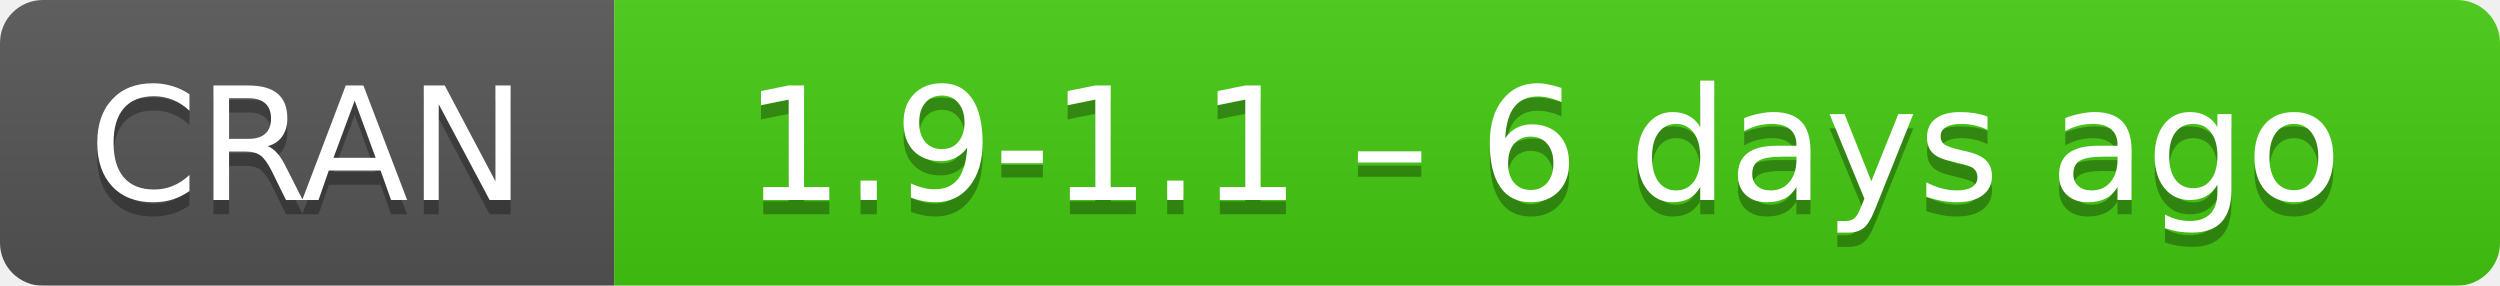
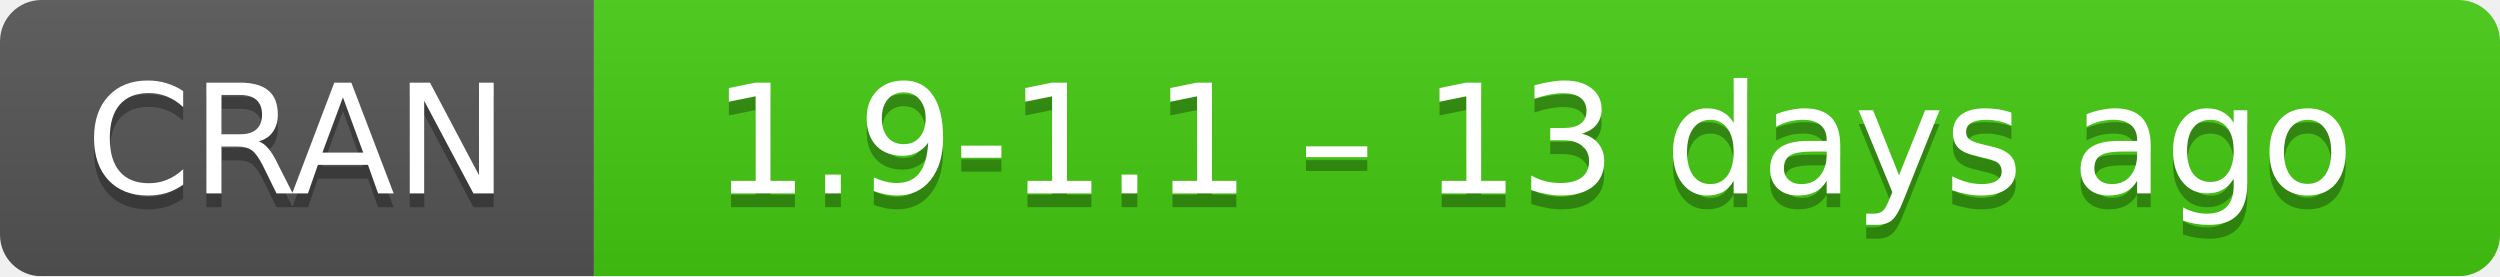
- <svg xmlns="http://www.w3.org/2000/svg" width="175" height="20" aria-label="CRAN 1.9-1.1 – 6 days ago">
+ <svg xmlns="http://www.w3.org/2000/svg" width="181" height="20" aria-label="CRAN 1.9-1.1 – 13 days ago">
  <linearGradient id="b" x2="0" y2="100%">
    <stop offset="0" stop-color="#bbb" stop-opacity=".1" />
    <stop offset="1" stop-opacity=".1" />
  </linearGradient>
  <mask id="a">
-     <rect width="175" height="20" rx="3" fill="#fff" />
+     <rect width="181" height="20" rx="3" fill="#fff" />
  </mask>
  <g mask="url(#a)">
    <path fill="#555" d="M0 0h43v20H0z" />
-     <path fill="#4c1" d="M43 0h153v20H43z" />
-     <path fill="url(#b)" d="M0 0h175v20H0z" />
+     <path fill="#4c1" d="M43 0h159v20H43z" />
+     <path fill="url(#b)" d="M0 0h181v20H0z" />
  </g>
  <g fill="#fff" text-anchor="middle" font-family="DejaVu Sans,Verdana,Geneva,sans-serif" font-size="11">
    <text x="21.5" y="15" fill="#010101" fill-opacity=".3">
      CRAN
    </text>
    <text x="21.5" y="14">
      CRAN
    </text>
-     <text x="108" y="15" fill="#010101" fill-opacity=".3">
-       1.9-1.1 – 6 days ago
+     <text x="111" y="15" fill="#010101" fill-opacity=".3">
+       1.9-1.1 – 13 days ago
    </text>
-     <text x="108" y="14">
-       1.9-1.1 – 6 days ago
+     <text x="111" y="14">
+       1.9-1.1 – 13 days ago
    </text>
  </g>
</svg>
